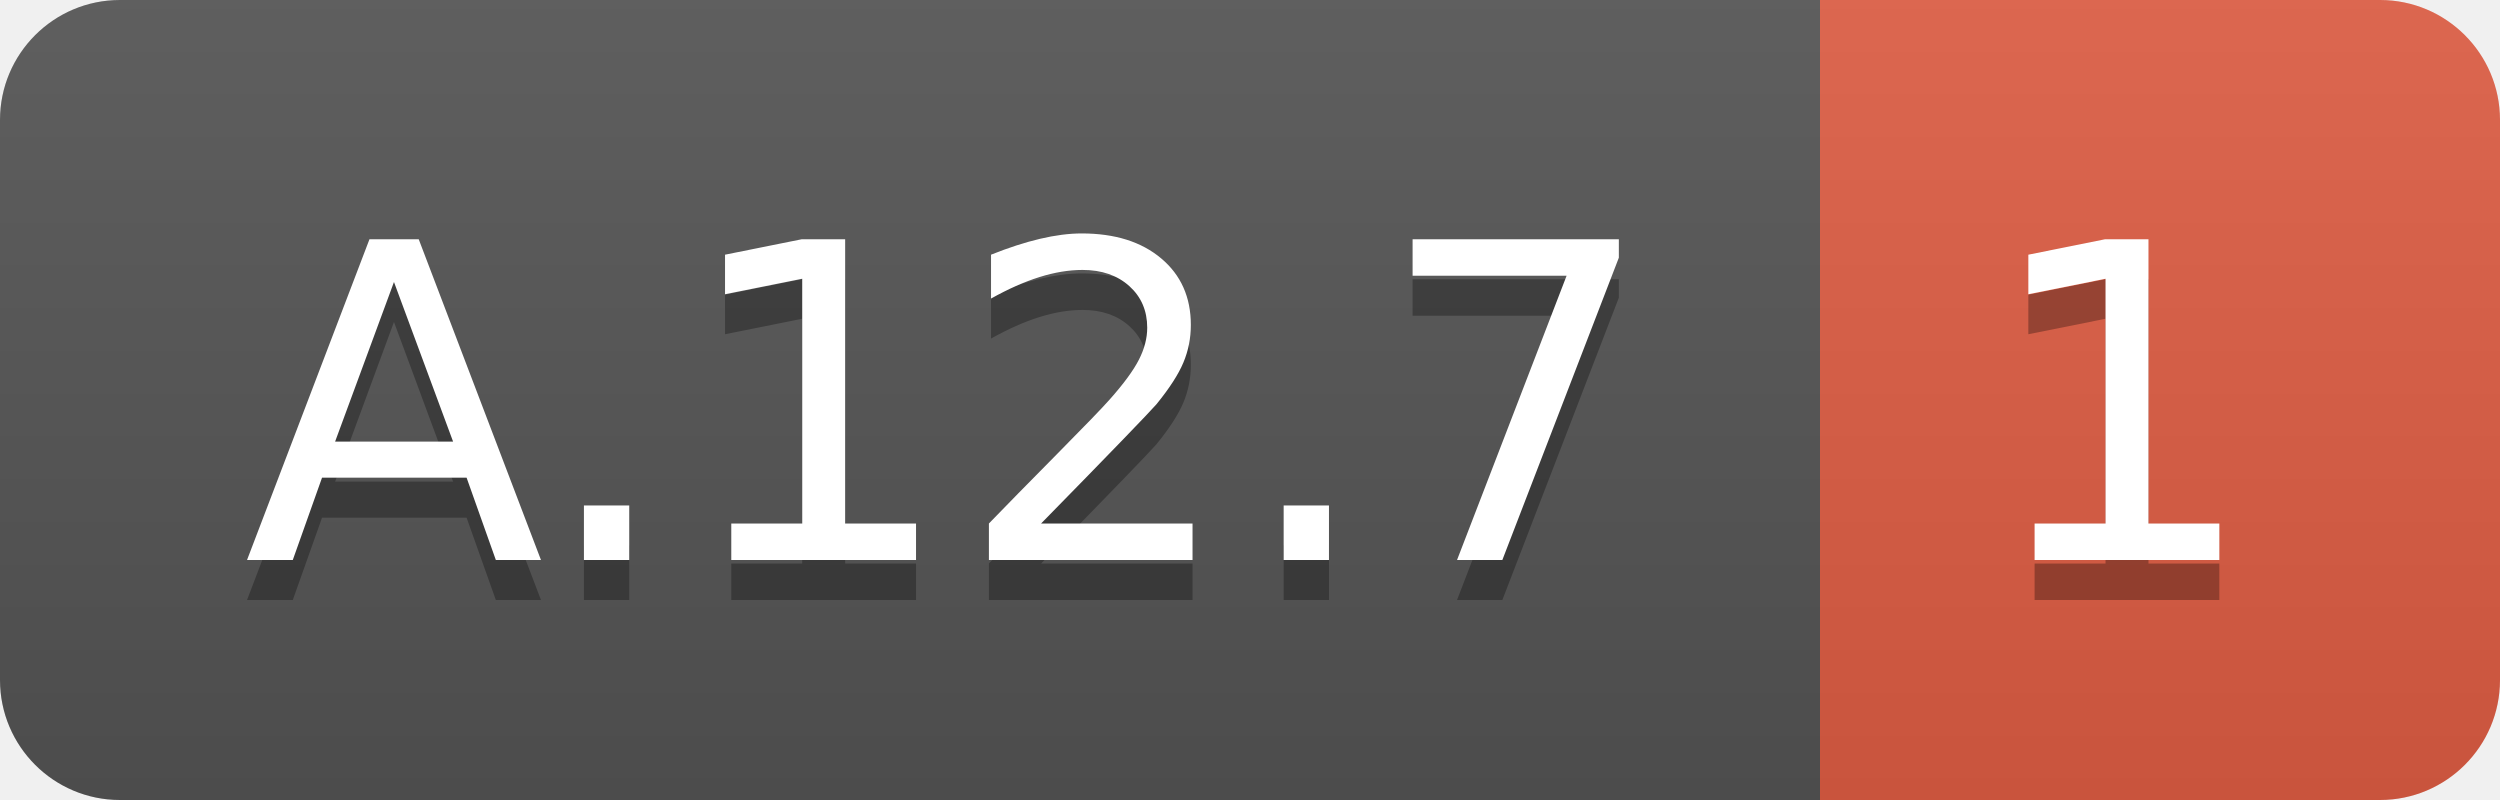
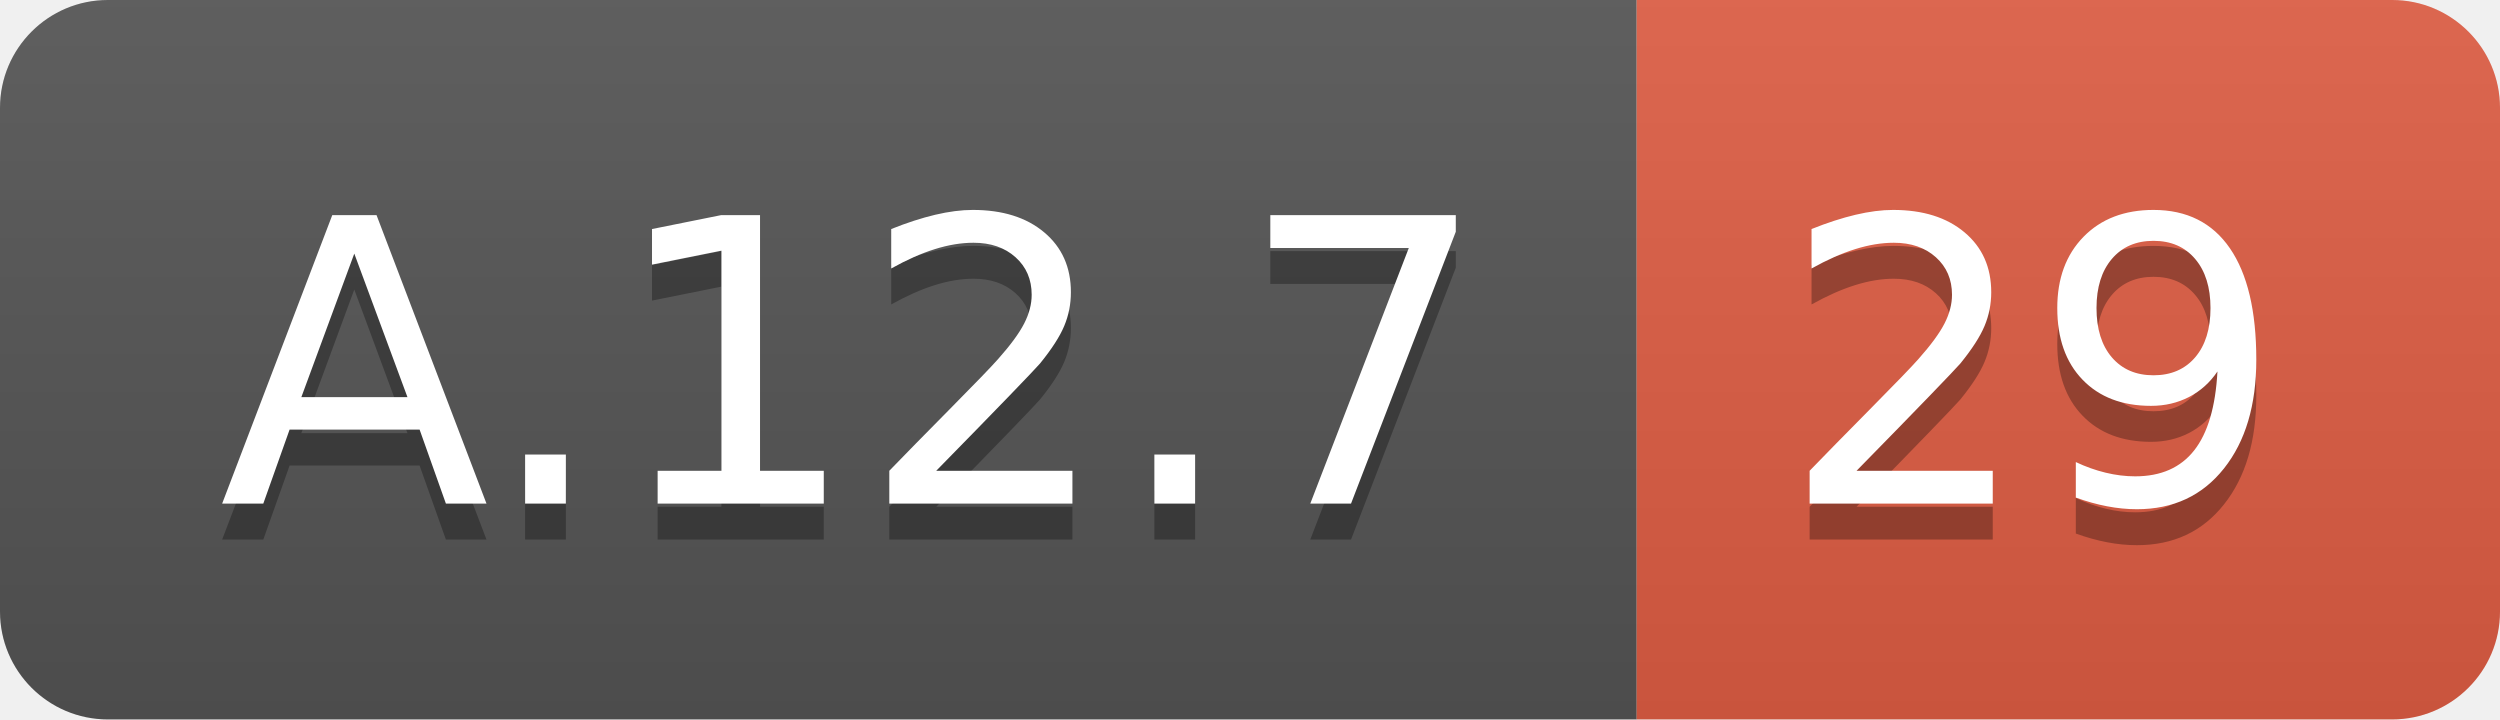
- <svg xmlns="http://www.w3.org/2000/svg" width="62.5" height="20">
+ <svg xmlns="http://www.w3.org/2000/svg" width="69.5" height="20">
  <linearGradient id="smooth" x2="0" y2="100%">
    <stop offset="0" stop-color="#bbb" stop-opacity=".1" />
    <stop offset="1" stop-opacity=".1" />
  </linearGradient>
  <clipPath id="round">
-     <rect width="62.5" height="20" rx="3" fill="#fff" />
+     <rect width="69.5" height="20" rx="3" fill="#fff" />
  </clipPath>
  <g clip-path="url(#round)">
    <rect width="45.5" height="20" fill="#555" />
-     <rect x="45.5" width="17.0" height="20" fill="#e05d44" />
-     <rect width="62.5" height="20" fill="url(#smooth)" />
+     <rect x="45.5" width="24.0" height="20" fill="#e05d44" />
+     <rect width="69.5" height="20" fill="url(#smooth)" />
  </g>
  <g fill="#fff" text-anchor="middle" font-family="DejaVu Sans,Verdana,Geneva,sans-serif" font-size="110">
    <text x="237.5" y="150" fill="#010101" fill-opacity=".3" transform="scale(0.1)" textLength="355.0" lengthAdjust="spacing">A.12.7</text>
    <text x="237.5" y="140" transform="scale(0.1)" textLength="355.0" lengthAdjust="spacing">A.12.7</text>
-     <text x="530.0" y="150" fill="#010101" fill-opacity=".3" transform="scale(0.1)" textLength="70.0" lengthAdjust="spacing">1</text>
-     <text x="530.0" y="140" transform="scale(0.1)" textLength="70.0" lengthAdjust="spacing">1</text>
+     <text x="565.0" y="150" fill="#010101" fill-opacity=".3" transform="scale(0.1)" textLength="140.0" lengthAdjust="spacing">29</text>
+     <text x="565.0" y="140" transform="scale(0.1)" textLength="140.0" lengthAdjust="spacing">29</text>
  </g>
</svg>
